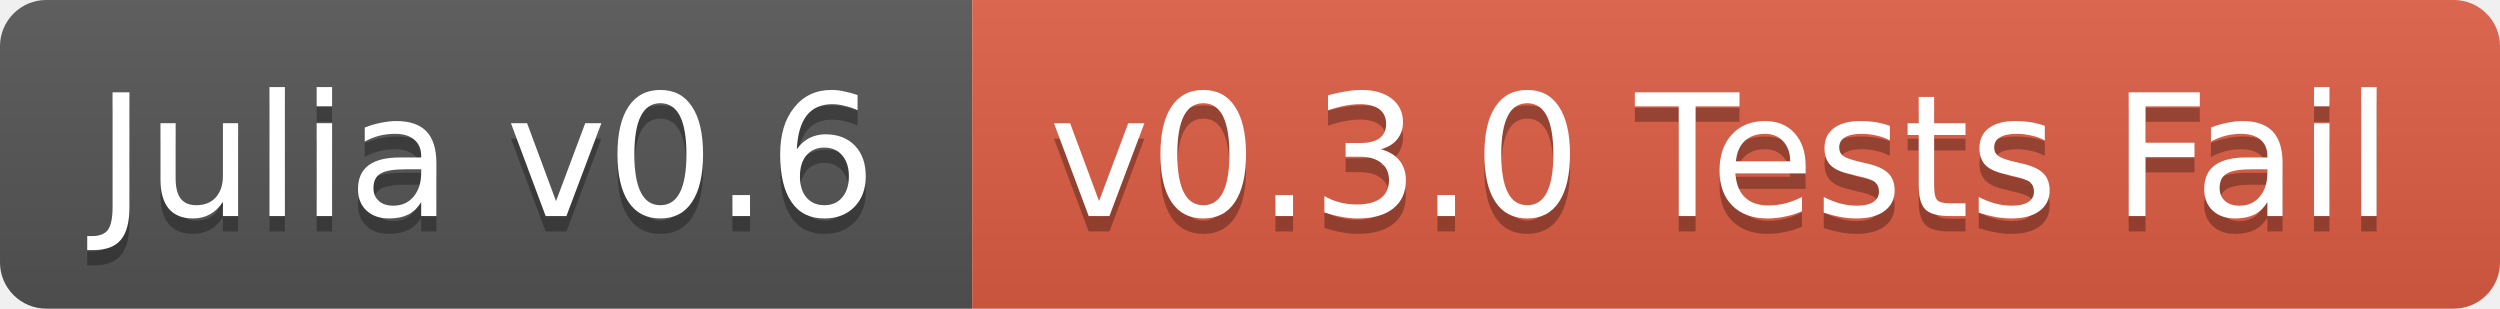
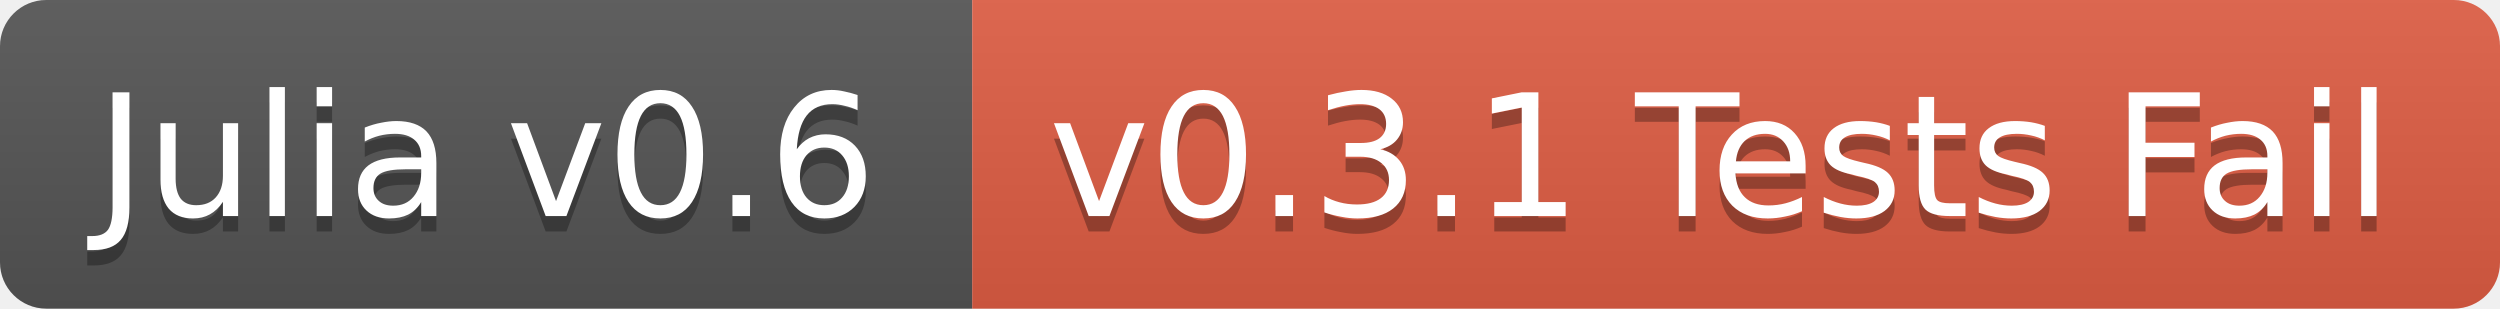
<svg xmlns="http://www.w3.org/2000/svg" width="162" height="20">
  <linearGradient id="b" x2="0" y2="100%">
    <stop offset="0" stop-color="#bbb" stop-opacity=".1" />
    <stop offset="1" stop-opacity=".1" />
  </linearGradient>
  <clipPath id="a">
    <rect width="162" height="20" rx="3" fill="#fff" />
  </clipPath>
  <g clip-path="url(#a)">
    <path fill="#555" d="M0 0h63v20H0z" />
    <path fill="#e05d44" d="M63 0h99v20H63z" />
    <path fill="url(#b)" d="M0 0h162v20H0z" />
  </g>
  <g fill="#fff" text-anchor="middle" font-family="DejaVu Sans,Verdana,Geneva,sans-serif" font-size="11">
    <text x="31.5" y="15" fill="#010101" fill-opacity=".3">Julia v0.6</text>
    <text x="31.5" y="14">Julia v0.6</text>
-     <text x="111.5" y="15" fill="#010101" fill-opacity=".3">v0.3.0 Tests Fail</text>
-     <text x="111.5" y="14">v0.3.0 Tests Fail</text>
+     <text x="111.5" y="15" fill="#010101" fill-opacity=".3">v0.3.1 Tests Fail</text>
+     <text x="111.5" y="14">v0.3.1 Tests Fail</text>
  </g>
</svg>
